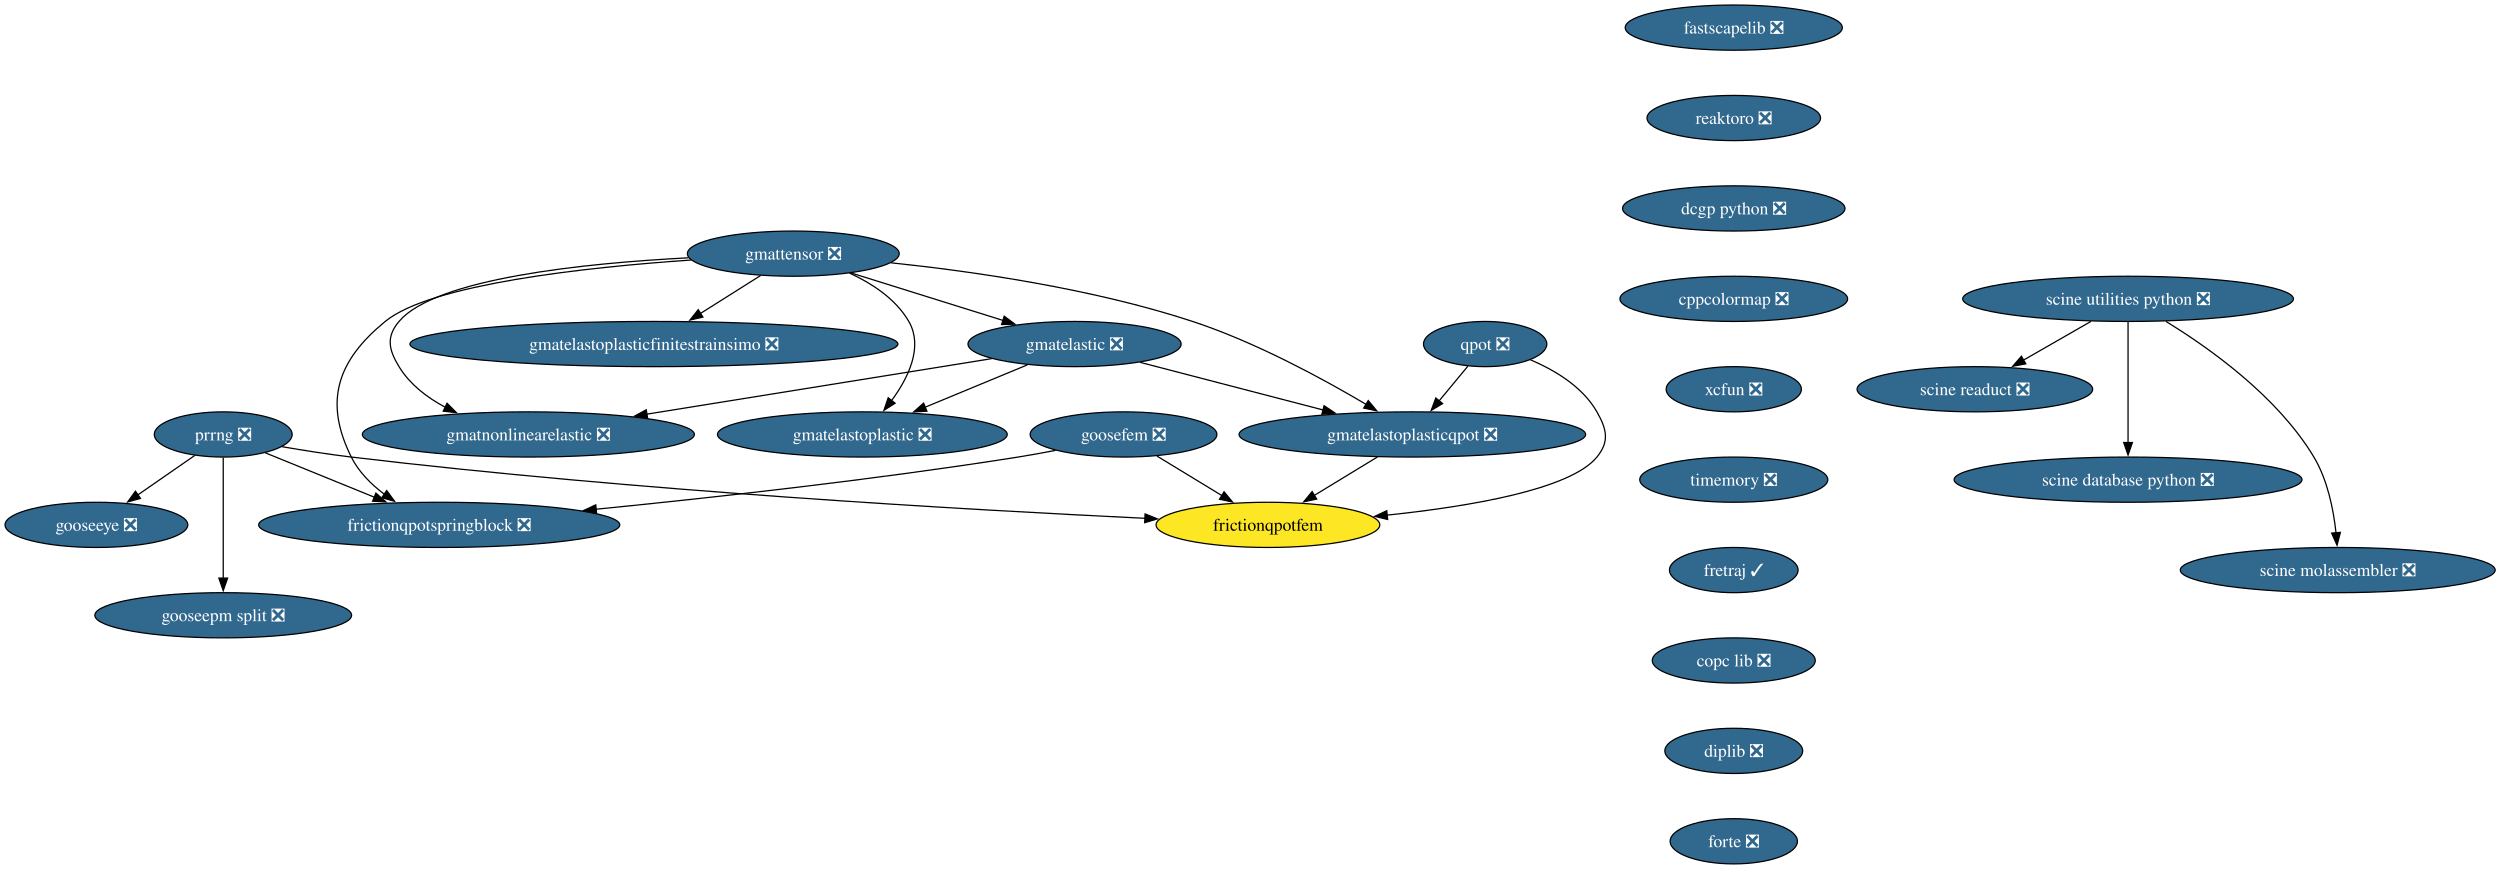
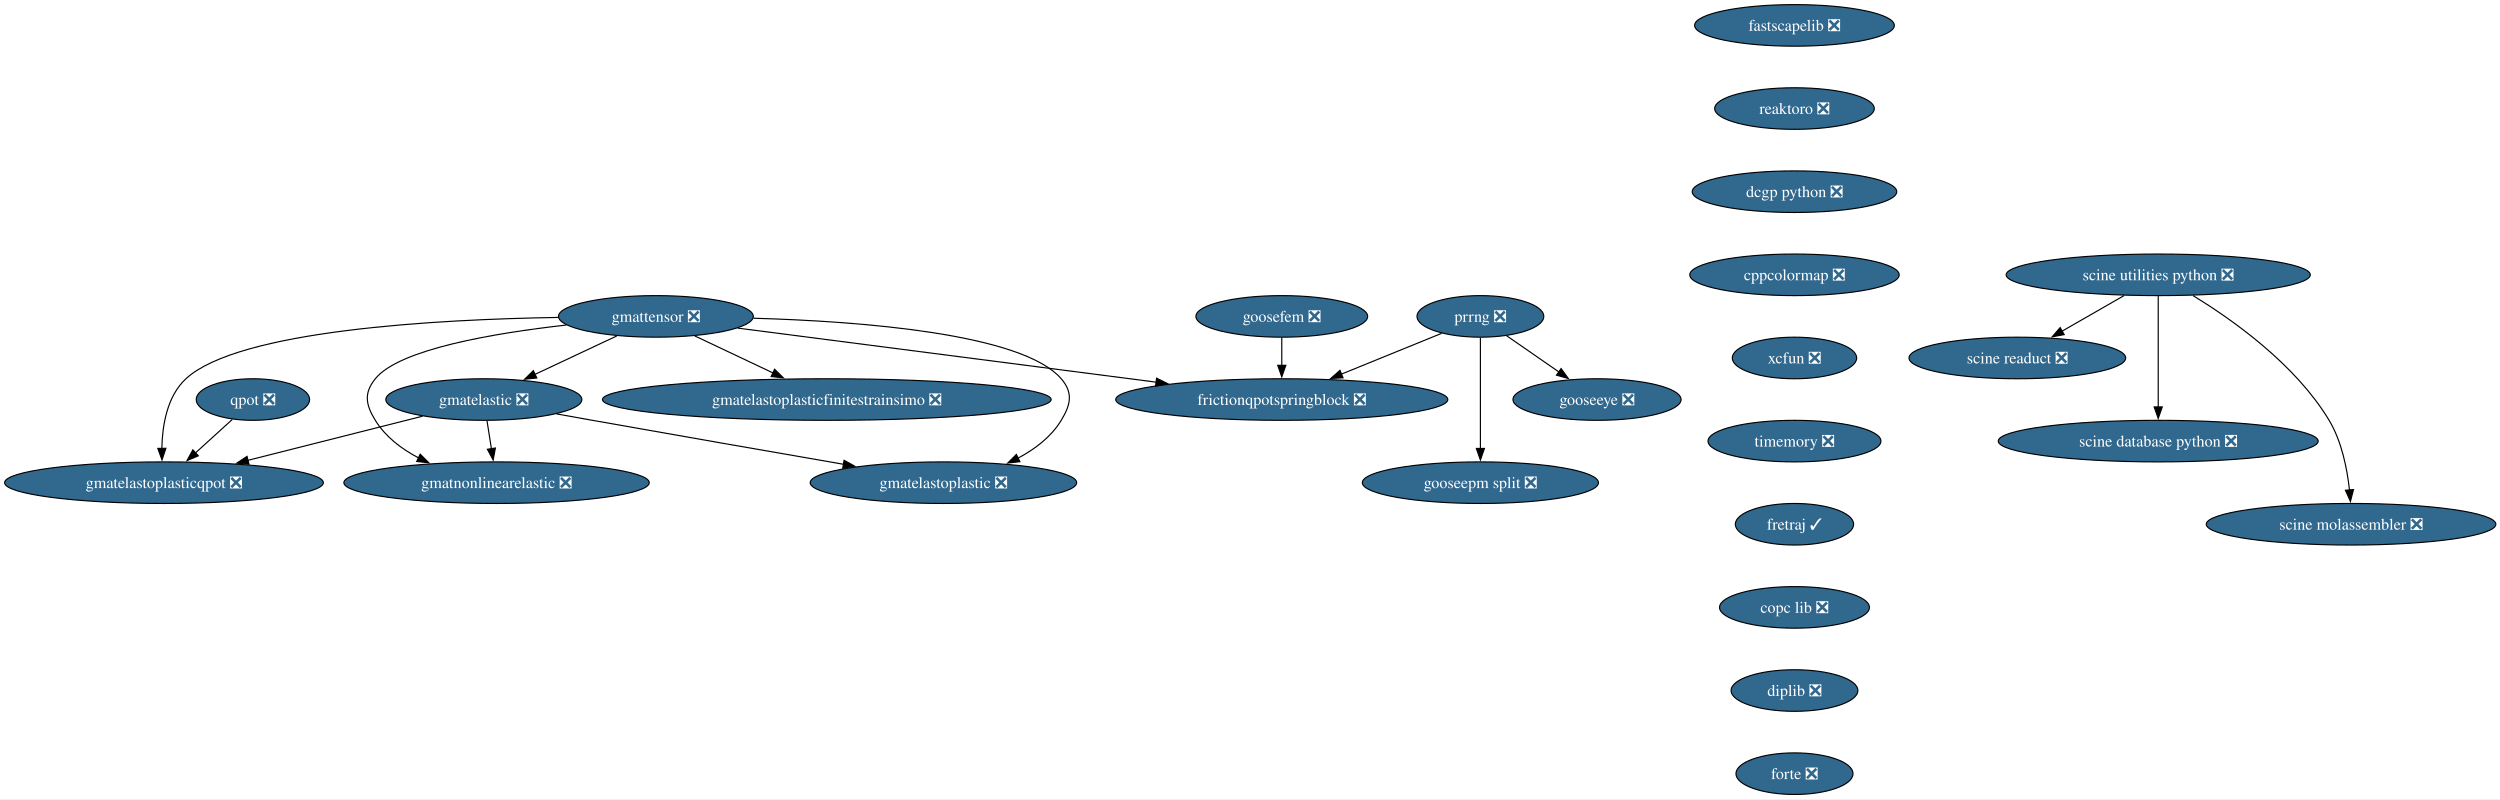
- <svg xmlns="http://www.w3.org/2000/svg" xmlns:xlink="http://www.w3.org/1999/xlink" width="1991pt" height="692pt" viewBox="0.00 0.00 1991.00 692.00">
+ <svg xmlns="http://www.w3.org/2000/svg" xmlns:xlink="http://www.w3.org/1999/xlink" width="2165pt" height="692pt" viewBox="0.00 0.00 2165.00 692.00">
  <g id="graph0" class="graph" transform="scale(1 1) rotate(0) translate(4 688)">
-     <polygon fill="white" stroke="none" points="-4,4 -4,-688 1987.17,-688 1987.17,4 -4,4" />
+     <polygon fill="white" stroke="none" points="-4,4 -4,-688 2161.41,-688 2161.41,4 -4,4" />
    <g id="node1" class="node">
      <g id="a_node1">
        <a xlink:href="https://github.com/conda-forge/fastscapelib-feedstock/pull/22" xlink:title="fastscapelib ❎">
-           <ellipse fill="#31688e" stroke="black" cx="1376.78" cy="-666" rx="86.46" ry="18" />
-           <text xml:space="preserve" text-anchor="middle" x="1376.78" y="-661.33" font-family="Times,serif" font-size="14.00" fill="white">fastscapelib ❎</text>
+           <ellipse fill="#31688e" stroke="black" cx="1550.02" cy="-666" rx="86.46" ry="18" />
+           <text xml:space="preserve" text-anchor="middle" x="1550.02" y="-661.33" font-family="Times,serif" font-size="14.00" fill="white">fastscapelib ❎</text>
        </a>
      </g>
    </g>
    <g id="node2" class="node">
      <g id="a_node2">
        <a xlink:href="https://github.com/conda-forge/reaktoro-feedstock/pull/125" xlink:title="reaktoro ❎">
-           <ellipse fill="#31688e" stroke="black" cx="1376.78" cy="-594" rx="69.1" ry="18" />
-           <text xml:space="preserve" text-anchor="middle" x="1376.78" y="-589.33" font-family="Times,serif" font-size="14.00" fill="white">reaktoro ❎</text>
+           <ellipse fill="#31688e" stroke="black" cx="1550.02" cy="-594" rx="69.1" ry="18" />
+           <text xml:space="preserve" text-anchor="middle" x="1550.02" y="-589.33" font-family="Times,serif" font-size="14.00" fill="white">reaktoro ❎</text>
        </a>
      </g>
    </g>
    <g id="node3" class="node">
      <g id="a_node3">
        <a xlink:href="https://github.com/conda-forge/dcgp-python-feedstock/pull/29" xlink:title="dcgp python ❎">
-           <ellipse fill="#31688e" stroke="black" cx="1376.78" cy="-522" rx="88.56" ry="18" />
-           <text xml:space="preserve" text-anchor="middle" x="1376.78" y="-517.33" font-family="Times,serif" font-size="14.00" fill="white">dcgp python ❎</text>
+           <ellipse fill="#31688e" stroke="black" cx="1550.02" cy="-522" rx="88.56" ry="18" />
+           <text xml:space="preserve" text-anchor="middle" x="1550.02" y="-517.33" font-family="Times,serif" font-size="14.00" fill="white">dcgp python ❎</text>
        </a>
      </g>
    </g>
    <g id="node4" class="node">
      <g id="a_node4">
        <a xlink:href="https://github.com/conda-forge/cppcolormap-feedstock/pull/35" xlink:title="cppcolormap ❎">
-           <ellipse fill="#31688e" stroke="black" cx="1376.78" cy="-450" rx="90.67" ry="18" />
-           <text xml:space="preserve" text-anchor="middle" x="1376.78" y="-445.32" font-family="Times,serif" font-size="14.00" fill="white">cppcolormap ❎</text>
+           <ellipse fill="#31688e" stroke="black" cx="1550.02" cy="-450" rx="90.67" ry="18" />
+           <text xml:space="preserve" text-anchor="middle" x="1550.02" y="-445.32" font-family="Times,serif" font-size="14.00" fill="white">cppcolormap ❎</text>
        </a>
      </g>
    </g>
    <g id="node5" class="node">
      <g id="a_node5">
        <a xlink:href="https://github.com/conda-forge/xcfun-feedstock/pull/20" xlink:title="xcfun ❎">
-           <ellipse fill="#31688e" stroke="black" cx="1376.78" cy="-378" rx="53.84" ry="18" />
-           <text xml:space="preserve" text-anchor="middle" x="1376.78" y="-373.32" font-family="Times,serif" font-size="14.00" fill="white">xcfun ❎</text>
-         </a>
-       </g>
-     </g>
-     <g id="node16" class="node">
-       <g id="a_node16">
+           <ellipse fill="#31688e" stroke="black" cx="1550.02" cy="-378" rx="53.84" ry="18" />
+           <text xml:space="preserve" text-anchor="middle" x="1550.02" y="-373.32" font-family="Times,serif" font-size="14.00" fill="white">xcfun ❎</text>
+         </a>
+       </g>
+     </g>
+     <g id="node15" class="node">
+       <g id="a_node15">
        <a xlink:href="https://github.com/conda-forge/timemory-feedstock/pull/22" xlink:title="timemory ❎">
-           <ellipse fill="#31688e" stroke="black" cx="1376.78" cy="-306" rx="74.88" ry="18" />
-           <text xml:space="preserve" text-anchor="middle" x="1376.78" y="-301.32" font-family="Times,serif" font-size="14.00" fill="white">timemory ❎</text>
+           <ellipse fill="#31688e" stroke="black" cx="1550.02" cy="-306" rx="74.88" ry="18" />
+           <text xml:space="preserve" text-anchor="middle" x="1550.02" y="-301.32" font-family="Times,serif" font-size="14.00" fill="white">timemory ❎</text>
        </a>
      </g>
    </g>
    <g id="node6" class="node">
      <g id="a_node6">
        <a xlink:href="https://github.com/conda-forge/gooseeye-feedstock/pull/33" xlink:title="gooseeye ❎">
-           <ellipse fill="#31688e" stroke="black" cx="72.78" cy="-270" rx="72.78" ry="18" />
-           <text xml:space="preserve" text-anchor="middle" x="72.78" y="-265.32" font-family="Times,serif" font-size="14.00" fill="white">gooseeye ❎</text>
+           <ellipse fill="#31688e" stroke="black" cx="1379.02" cy="-342" rx="72.78" ry="18" />
+           <text xml:space="preserve" text-anchor="middle" x="1379.02" y="-337.32" font-family="Times,serif" font-size="14.00" fill="white">gooseeye ❎</text>
        </a>
      </g>
    </g>
    <g id="node7" class="node">
      <g id="a_node7">
        <a xlink:href="https://github.com/conda-forge/gmatelastoplastic-feedstock/pull/12" xlink:title="gmatelastoplastic ❎">
-           <ellipse fill="#31688e" stroke="black" cx="682.78" cy="-342" rx="115.39" ry="18" />
-           <text xml:space="preserve" text-anchor="middle" x="682.78" y="-337.32" font-family="Times,serif" font-size="14.00" fill="white">gmatelastoplastic ❎</text>
+           <ellipse fill="#31688e" stroke="black" cx="813.02" cy="-270" rx="115.39" ry="18" />
+           <text xml:space="preserve" text-anchor="middle" x="813.02" y="-265.32" font-family="Times,serif" font-size="14.00" fill="white">gmatelastoplastic ❎</text>
        </a>
      </g>
    </g>
    <g id="node8" class="node">
      <g id="a_node8">
        <a xlink:href="https://github.com/conda-forge/gmatelastoplasticqpot-feedstock/pull/62" xlink:title="gmatelastoplasticqpot ❎">
-           <ellipse fill="#31688e" stroke="black" cx="1120.78" cy="-342" rx="138.02" ry="18" />
-           <text xml:space="preserve" text-anchor="middle" x="1120.78" y="-337.32" font-family="Times,serif" font-size="14.00" fill="white">gmatelastoplasticqpot ❎</text>
+           <ellipse fill="#31688e" stroke="black" cx="138.02" cy="-270" rx="138.02" ry="18" />
+           <text xml:space="preserve" text-anchor="middle" x="138.02" y="-265.32" font-family="Times,serif" font-size="14.00" fill="white">gmatelastoplasticqpot ❎</text>
        </a>
      </g>
    </g>
    <g id="node9" class="node">
      <g id="a_node9">
-         <a xlink:href="https://github.com/conda-forge/frictionqpotfem-feedstock" xlink:title="frictionqpotfem">
-           <ellipse fill="#fde725" stroke="black" cx="1005.78" cy="-270" rx="89.09" ry="18" />
-           <text xml:space="preserve" text-anchor="middle" x="1005.78" y="-265.32" font-family="Times,serif" font-size="14.00">frictionqpotfem</text>
-         </a>
-       </g>
-     </g>
-     <g id="edge5" class="edge">
-       <path fill="none" stroke="black" d="M1092.94,-324.05C1077.86,-314.87 1059.02,-303.41 1042.73,-293.49" />
-       <polygon fill="black" stroke="black" points="1044.62,-290.54 1034.26,-288.33 1040.98,-296.52 1044.62,-290.54" />
+         <a xlink:href="https://github.com/conda-forge/gmatelastoplasticfinitestrainsimo-feedstock/pull/20" xlink:title="gmatelastoplasticfinitestrainsimo ❎">
+           <ellipse fill="#31688e" stroke="black" cx="712.02" cy="-342" rx="194.31" ry="18" />
+           <text xml:space="preserve" text-anchor="middle" x="712.02" y="-337.32" font-family="Times,serif" font-size="14.00" fill="white">gmatelastoplasticfinitestrainsimo ❎</text>
+         </a>
+       </g>
    </g>
    <g id="node10" class="node">
      <g id="a_node10">
-         <a xlink:href="https://github.com/conda-forge/gmatelastoplasticfinitestrainsimo-feedstock/pull/20" xlink:title="gmatelastoplasticfinitestrainsimo ❎">
-           <ellipse fill="#31688e" stroke="black" cx="516.78" cy="-414" rx="194.31" ry="18" />
-           <text xml:space="preserve" text-anchor="middle" x="516.78" y="-409.32" font-family="Times,serif" font-size="14.00" fill="white">gmatelastoplasticfinitestrainsimo ❎</text>
+         <a xlink:href="https://github.com/conda-forge/gmatnonlinearelastic-feedstock/pull/12" xlink:title="gmatnonlinearelastic ❎">
+           <ellipse fill="#31688e" stroke="black" cx="426.02" cy="-270" rx="132.23" ry="18" />
+           <text xml:space="preserve" text-anchor="middle" x="426.02" y="-265.32" font-family="Times,serif" font-size="14.00" fill="white">gmatnonlinearelastic ❎</text>
        </a>
      </g>
    </g>
    <g id="node11" class="node">
      <g id="a_node11">
-         <a xlink:href="https://github.com/conda-forge/gmatnonlinearelastic-feedstock/pull/12" xlink:title="gmatnonlinearelastic ❎">
-           <ellipse fill="#31688e" stroke="black" cx="416.78" cy="-342" rx="132.23" ry="18" />
-           <text xml:space="preserve" text-anchor="middle" x="416.78" y="-337.32" font-family="Times,serif" font-size="14.00" fill="white">gmatnonlinearelastic ❎</text>
-         </a>
-       </g>
+         <a xlink:href="https://github.com/conda-forge/gmatelastic-feedstock/pull/28" xlink:title="gmatelastic ❎">
+           <ellipse fill="#31688e" stroke="black" cx="415.02" cy="-342" rx="84.88" ry="18" />
+           <text xml:space="preserve" text-anchor="middle" x="415.02" y="-337.32" font-family="Times,serif" font-size="14.00" fill="white">gmatelastic ❎</text>
+         </a>
+       </g>
+     </g>
+     <g id="edge5" class="edge">
+       <path fill="none" stroke="black" d="M477.96,-329.56C488.33,-327.69 498.97,-325.78 509.02,-324 582.39,-310.97 665.77,-296.45 726.63,-285.91" />
+       <polygon fill="black" stroke="black" points="726.98,-289.4 736.23,-284.25 725.78,-282.51 726.98,-289.4" />
+     </g>
+     <g id="edge6" class="edge">
+       <path fill="none" stroke="black" d="M361.94,-327.59C319.03,-316.74 258.19,-301.37 210.75,-289.38" />
+       <polygon fill="black" stroke="black" points="211.64,-285.99 201.08,-286.94 209.92,-292.78 211.64,-285.99" />
+     </g>
+     <g id="edge7" class="edge">
+       <path fill="none" stroke="black" d="M417.74,-323.7C418.89,-316.32 420.28,-307.52 421.58,-299.25" />
+       <polygon fill="black" stroke="black" points="425,-300.02 423.09,-289.6 418.08,-298.93 425,-300.02" />
    </g>
    <g id="node12" class="node">
      <g id="a_node12">
-         <a xlink:href="https://github.com/conda-forge/gmatelastic-feedstock/pull/28" xlink:title="gmatelastic ❎">
-           <ellipse fill="#31688e" stroke="black" cx="851.78" cy="-414" rx="84.88" ry="18" />
-           <text xml:space="preserve" text-anchor="middle" x="851.78" y="-409.32" font-family="Times,serif" font-size="14.00" fill="white">gmatelastic ❎</text>
-         </a>
-       </g>
-     </g>
-     <g id="edge6" class="edge">
-       <path fill="none" stroke="black" d="M814.27,-397.46C790.26,-387.52 758.81,-374.49 732.7,-363.68" />
-       <polygon fill="black" stroke="black" points="734.21,-360.52 723.64,-359.92 731.54,-366.98 734.21,-360.52" />
-     </g>
-     <g id="edge7" class="edge">
-       <path fill="none" stroke="black" d="M903.96,-399.42C945.46,-388.62 1003.95,-373.4 1049.72,-361.49" />
-       <polygon fill="black" stroke="black" points="1050.5,-364.9 1059.3,-359 1048.74,-358.13 1050.5,-364.9" />
-     </g>
-     <g id="edge8" class="edge">
-       <path fill="none" stroke="black" d="M785.71,-402.37C712.54,-390.59 593.98,-371.52 511.07,-358.17" />
-       <polygon fill="black" stroke="black" points="511.79,-354.75 501.37,-356.61 510.68,-361.66 511.79,-354.75" />
+         <a xlink:href="https://github.com/conda-forge/goosefem-feedstock/pull/66" xlink:title="goosefem ❎">
+           <ellipse fill="#31688e" stroke="black" cx="1106.02" cy="-414" rx="74.36" ry="18" />
+           <text xml:space="preserve" text-anchor="middle" x="1106.02" y="-409.32" font-family="Times,serif" font-size="14.00" fill="white">goosefem ❎</text>
+         </a>
+       </g>
    </g>
    <g id="node13" class="node">
      <g id="a_node13">
-         <a xlink:href="https://github.com/conda-forge/goosefem-feedstock/pull/66" xlink:title="goosefem ❎">
-           <ellipse fill="#31688e" stroke="black" cx="890.78" cy="-342" rx="74.36" ry="18" />
-           <text xml:space="preserve" text-anchor="middle" x="890.78" y="-337.32" font-family="Times,serif" font-size="14.00" fill="white">goosefem ❎</text>
-         </a>
-       </g>
-     </g>
-     <g id="edge9" class="edge">
-       <path fill="none" stroke="black" d="M917.45,-324.76C932.87,-315.38 952.49,-303.44 969.32,-293.19" />
-       <polygon fill="black" stroke="black" points="970.84,-296.37 977.56,-288.18 967.2,-290.39 970.84,-296.37" />
+         <a xlink:href="https://github.com/conda-forge/frictionqpotspringblock-feedstock/pull/65" xlink:title="frictionqpotspringblock ❎">
+           <ellipse fill="#31688e" stroke="black" cx="1106.02" cy="-342" rx="143.8" ry="18" />
+           <text xml:space="preserve" text-anchor="middle" x="1106.02" y="-337.32" font-family="Times,serif" font-size="14.00" fill="white">frictionqpotspringblock ❎</text>
+         </a>
+       </g>
+     </g>
+     <g id="edge8" class="edge">
+       <path fill="none" stroke="black" d="M1106.02,-395.7C1106.02,-388.41 1106.02,-379.73 1106.02,-371.54" />
+       <polygon fill="black" stroke="black" points="1109.52,-371.62 1106.02,-361.62 1102.52,-371.62 1109.52,-371.62" />
    </g>
    <g id="node14" class="node">
      <g id="a_node14">
-         <a xlink:href="https://github.com/conda-forge/frictionqpotspringblock-feedstock/pull/65" xlink:title="frictionqpotspringblock ❎">
-           <ellipse fill="#31688e" stroke="black" cx="345.78" cy="-270" rx="143.8" ry="18" />
-           <text xml:space="preserve" text-anchor="middle" x="345.78" y="-265.32" font-family="Times,serif" font-size="14.00" fill="white">frictionqpotspringblock ❎</text>
-         </a>
-       </g>
-     </g>
-     <g id="edge10" class="edge">
-       <path fill="none" stroke="black" d="M836.68,-329.35C826.76,-327.41 816.48,-325.54 806.78,-324 693.54,-306.07 563.73,-291.69 470.78,-282.46" />
-       <polygon fill="black" stroke="black" points="471.14,-278.98 460.85,-281.48 470.46,-285.95 471.14,-278.98" />
-     </g>
-     <g id="node15" class="node">
-       <g id="a_node15">
        <a xlink:href="https://github.com/conda-forge/qpot-feedstock/pull/58" xlink:title="qpot ❎">
-           <ellipse fill="#31688e" stroke="black" cx="1178.78" cy="-414" rx="49.1" ry="18" />
-           <text xml:space="preserve" text-anchor="middle" x="1178.78" y="-409.32" font-family="Times,serif" font-size="14.00" fill="white">qpot ❎</text>
+           <ellipse fill="#31688e" stroke="black" cx="215.02" cy="-342" rx="49.1" ry="18" />
+           <text xml:space="preserve" text-anchor="middle" x="215.02" y="-337.32" font-family="Times,serif" font-size="14.00" fill="white">qpot ❎</text>
+         </a>
+       </g>
+     </g>
+     <g id="edge9" class="edge">
+       <path fill="none" stroke="black" d="M197.16,-324.76C187.72,-316.18 175.93,-305.46 165.36,-295.86" />
+       <polygon fill="black" stroke="black" points="167.73,-293.28 157.97,-289.14 163.02,-298.46 167.73,-293.28" />
+     </g>
+     <g id="node19" class="node">
+       <g id="a_node19">
+         <a xlink:href="https://github.com/conda-forge/fretraj-feedstock/pull/12" xlink:title="fretraj ✓">
+           <ellipse fill="#31688e" stroke="black" cx="1550.02" cy="-234" rx="51.21" ry="18" />
+           <text xml:space="preserve" text-anchor="middle" x="1550.02" y="-229.32" font-family="Times,serif" font-size="14.00" fill="white">fretraj ✓</text>
+         </a>
+       </g>
+     </g>
+     <g id="node16" class="node">
+       <g id="a_node16">
+         <a xlink:href="https://github.com/conda-forge/gmattensor-feedstock/pull/42" xlink:title="gmattensor ❎">
+           <ellipse fill="#31688e" stroke="black" cx="564.02" cy="-414" rx="84.35" ry="18" />
+           <text xml:space="preserve" text-anchor="middle" x="564.02" y="-409.32" font-family="Times,serif" font-size="14.00" fill="white">gmattensor ❎</text>
        </a>
      </g>
    </g>
    <g id="edge11" class="edge">
-       <path fill="none" stroke="black" d="M1165.03,-396.41C1158.2,-388.16 1149.79,-378.01 1142.14,-368.78" />
-       <polygon fill="black" stroke="black" points="1144.87,-366.59 1135.79,-361.12 1139.48,-371.05 1144.87,-366.59" />
+       <path fill="none" stroke="black" d="M648.37,-412.42C741.06,-409.77 881.3,-399.18 915.02,-360 925.45,-347.87 923.32,-337.68 915.02,-324 906.35,-309.73 892.45,-299.12 877.66,-291.31" />
+       <polygon fill="black" stroke="black" points="879.23,-288.18 868.7,-287 876.19,-294.49 879.23,-288.18" />
    </g>
    <g id="edge12" class="edge">
-       <path fill="none" stroke="black" d="M1214.75,-401.51C1234.15,-393.26 1256.4,-380.01 1267.78,-360 1275.68,-346.09 1277.91,-336.38 1267.78,-324 1246.67,-298.19 1166.72,-284.66 1100.63,-277.75" />
-       <polygon fill="black" stroke="black" points="1101.12,-274.28 1090.82,-276.77 1100.42,-281.25 1101.12,-274.28" />
+       <path fill="none" stroke="black" d="M479.52,-413.11C374.23,-411.41 202.59,-402.03 157.02,-360 140.67,-344.92 136.55,-319.51 136.16,-299.69" />
+       <polygon fill="black" stroke="black" points="139.66,-299.78 136.3,-289.73 132.66,-299.68 139.66,-299.78" />
+     </g>
+     <g id="edge13" class="edge">
+       <path fill="none" stroke="black" d="M597.6,-397.12C617.7,-387.61 643.54,-375.39 665.57,-364.97" />
+       <polygon fill="black" stroke="black" points="666.81,-368.25 674.35,-360.82 663.81,-361.93 666.81,-368.25" />
+     </g>
+     <g id="edge14" class="edge">
+       <path fill="none" stroke="black" d="M486.48,-406.52C423.41,-399.45 341.6,-385.56 321.02,-360 310.98,-347.54 312.63,-337.63 321.02,-324 329.76,-309.8 343.6,-299.27 358.41,-291.5" />
+       <polygon fill="black" stroke="black" points="359.88,-294.68 367.4,-287.22 356.87,-288.36 359.88,-294.68" />
+     </g>
+     <g id="edge15" class="edge">
+       <path fill="none" stroke="black" d="M530.21,-397.12C509.23,-387.26 482.04,-374.49 459.35,-363.83" />
+       <polygon fill="black" stroke="black" points="460.86,-360.67 450.32,-359.59 457.88,-367.01 460.86,-360.67" />
+     </g>
+     <g id="edge16" class="edge">
+       <path fill="none" stroke="black" d="M634.87,-403.85C727.16,-391.93 889.41,-370.97 997.31,-357.04" />
+       <polygon fill="black" stroke="black" points="997.59,-360.53 1007.06,-355.78 996.69,-353.59 997.59,-360.53" />
+     </g>
+     <g id="node17" class="node">
+       <g id="a_node17">
+         <a xlink:href="https://github.com/conda-forge/prrng-feedstock/pull/67" xlink:title="prrng ❎">
+           <ellipse fill="#31688e" stroke="black" cx="1278.02" cy="-414" rx="54.89" ry="18" />
+           <text xml:space="preserve" text-anchor="middle" x="1278.02" y="-409.32" font-family="Times,serif" font-size="14.00" fill="white">prrng ❎</text>
+         </a>
+       </g>
+     </g>
+     <g id="edge17" class="edge">
+       <path fill="none" stroke="black" d="M1300.68,-397.29C1314.04,-388.03 1331.18,-376.15 1346.02,-365.87" />
+       <polygon fill="black" stroke="black" points="1347.9,-368.82 1354.13,-360.25 1343.92,-363.07 1347.9,-368.82" />
+     </g>
+     <g id="edge18" class="edge">
+       <path fill="none" stroke="black" d="M1244.45,-399.34C1219.74,-389.28 1185.7,-375.43 1157.55,-363.97" />
+       <polygon fill="black" stroke="black" points="1159.07,-360.81 1148.49,-360.29 1156.43,-367.3 1159.07,-360.81" />
+     </g>
+     <g id="node18" class="node">
+       <g id="a_node18">
+         <a xlink:href="https://github.com/conda-forge/gooseepm-split-feedstock/pull/24" xlink:title="gooseepm split ❎">
+           <ellipse fill="#31688e" stroke="black" cx="1278.02" cy="-270" rx="102.24" ry="18" />
+           <text xml:space="preserve" text-anchor="middle" x="1278.02" y="-265.32" font-family="Times,serif" font-size="14.00" fill="white">gooseepm split ❎</text>
+         </a>
+       </g>
+     </g>
+     <g id="edge19" class="edge">
+       <path fill="none" stroke="black" d="M1278.02,-395.59C1278.02,-371.61 1278.02,-328.14 1278.02,-299.42" />
+       <polygon fill="black" stroke="black" points="1281.52,-299.62 1278.02,-289.62 1274.52,-299.62 1281.52,-299.62" />
    </g>
    <g id="node20" class="node">
      <g id="a_node20">
-         <a xlink:href="https://github.com/conda-forge/fretraj-feedstock/pull/12" xlink:title="fretraj ✓">
-           <ellipse fill="#31688e" stroke="black" cx="1376.78" cy="-234" rx="51.21" ry="18" />
-           <text xml:space="preserve" text-anchor="middle" x="1376.78" y="-229.32" font-family="Times,serif" font-size="14.00" fill="white">fretraj ✓</text>
-         </a>
-       </g>
-     </g>
-     <g id="node17" class="node">
-       <g id="a_node17">
-         <a xlink:href="https://github.com/conda-forge/gmattensor-feedstock/pull/42" xlink:title="gmattensor ❎">
-           <ellipse fill="#31688e" stroke="black" cx="627.78" cy="-486" rx="84.35" ry="18" />
-           <text xml:space="preserve" text-anchor="middle" x="627.78" y="-481.32" font-family="Times,serif" font-size="14.00" fill="white">gmattensor ❎</text>
-         </a>
-       </g>
-     </g>
-     <g id="edge14" class="edge">
-       <path fill="none" stroke="black" d="M672.55,-470.52C690.55,-462.25 709.45,-449.87 719.78,-432 731.47,-411.77 719.4,-387.12 706,-368.9" />
-       <polygon fill="black" stroke="black" points="708.88,-366.89 699.94,-361.2 703.38,-371.22 708.88,-366.89" />
-     </g>
-     <g id="edge15" class="edge">
-       <path fill="none" stroke="black" d="M705.5,-478.72C770.88,-471.88 866.16,-458.19 945.78,-432 996.02,-415.47 1049.66,-386.28 1084.11,-365.85" />
-       <polygon fill="black" stroke="black" points="1085.66,-369 1092.43,-360.85 1082.06,-363 1085.66,-369" />
-     </g>
-     <g id="edge16" class="edge">
-       <path fill="none" stroke="black" d="M601.75,-468.59C587.43,-459.55 569.41,-448.19 553.65,-438.25" />
-       <polygon fill="black" stroke="black" points="555.79,-435.47 545.47,-433.09 552.06,-441.39 555.79,-435.47" />
-     </g>
-     <g id="edge17" class="edge">
-       <path fill="none" stroke="black" d="M544.32,-482.68C461.48,-478.41 342.78,-466.3 313.78,-432 303.45,-419.78 305.45,-409.66 313.78,-396 322.37,-381.91 336.04,-371.41 350.65,-363.64" />
-       <polygon fill="black" stroke="black" points="352.03,-366.86 359.5,-359.35 348.97,-360.56 352.03,-366.86" />
-     </g>
-     <g id="edge18" class="edge">
-       <path fill="none" stroke="black" d="M673.92,-470.58C709.01,-459.62 757.47,-444.47 794.94,-432.76" />
-       <polygon fill="black" stroke="black" points="795.75,-436.18 804.25,-429.85 793.66,-429.49 795.75,-436.18" />
-     </g>
-     <g id="edge19" class="edge">
-       <path fill="none" stroke="black" d="M546.45,-480.93C462.59,-475.16 339.08,-461.77 302.78,-432 264.52,-400.63 253.75,-368.3 275.78,-324 281.66,-312.18 291.57,-302.29 302.12,-294.37" />
-       <polygon fill="black" stroke="black" points="303.97,-297.35 310.22,-288.79 300,-291.58 303.97,-297.35" />
-     </g>
-     <g id="node18" class="node">
-       <g id="a_node18">
-         <a xlink:href="https://github.com/conda-forge/prrng-feedstock/pull/67" xlink:title="prrng ❎">
-           <ellipse fill="#31688e" stroke="black" cx="173.78" cy="-342" rx="54.89" ry="18" />
-           <text xml:space="preserve" text-anchor="middle" x="173.78" y="-337.32" font-family="Times,serif" font-size="14.00" fill="white">prrng ❎</text>
-         </a>
-       </g>
-     </g>
-     <g id="edge20" class="edge">
-       <path fill="none" stroke="black" d="M151.11,-325.29C137.75,-316.03 120.62,-304.15 105.78,-293.87" />
-       <polygon fill="black" stroke="black" points="107.88,-291.07 97.67,-288.25 103.89,-296.82 107.88,-291.07" />
-     </g>
-     <g id="edge21" class="edge">
-       <path fill="none" stroke="black" d="M220.62,-332.26C237.9,-329.28 257.69,-326.16 275.78,-324 501.36,-297.07 767.9,-281.91 908.17,-275.21" />
-       <polygon fill="black" stroke="black" points="907.95,-278.72 917.77,-274.75 907.62,-271.73 907.95,-278.72" />
-     </g>
-     <g id="edge22" class="edge">
-       <path fill="none" stroke="black" d="M207.35,-327.34C232.06,-317.28 266.1,-303.43 294.24,-291.97" />
-       <polygon fill="black" stroke="black" points="295.36,-295.3 303.3,-288.29 292.72,-288.81 295.36,-295.3" />
-     </g>
-     <g id="node19" class="node">
-       <g id="a_node19">
-         <a xlink:href="https://github.com/conda-forge/gooseepm-split-feedstock/pull/24" xlink:title="gooseepm split ❎">
-           <ellipse fill="#31688e" stroke="black" cx="173.78" cy="-198" rx="102.24" ry="18" />
-           <text xml:space="preserve" text-anchor="middle" x="173.78" y="-193.32" font-family="Times,serif" font-size="14.00" fill="white">gooseepm split ❎</text>
-         </a>
-       </g>
-     </g>
-     <g id="edge23" class="edge">
-       <path fill="none" stroke="black" d="M173.78,-323.59C173.78,-299.61 173.78,-256.14 173.78,-227.42" />
-       <polygon fill="black" stroke="black" points="177.28,-227.62 173.78,-217.62 170.28,-227.62 177.28,-227.62" />
+         <a xlink:href="https://github.com/conda-forge/copc-lib-feedstock/pull/35" xlink:title="copc lib ❎">
+           <ellipse fill="#31688e" stroke="black" cx="1550.02" cy="-162" rx="64.89" ry="18" />
+           <text xml:space="preserve" text-anchor="middle" x="1550.02" y="-157.32" font-family="Times,serif" font-size="14.00" fill="white">copc lib ❎</text>
+         </a>
+       </g>
    </g>
    <g id="node21" class="node">
      <g id="a_node21">
-         <a xlink:href="https://github.com/conda-forge/copc-lib-feedstock/pull/35" xlink:title="copc lib ❎">
-           <ellipse fill="#31688e" stroke="black" cx="1376.78" cy="-162" rx="64.89" ry="18" />
-           <text xml:space="preserve" text-anchor="middle" x="1376.78" y="-157.32" font-family="Times,serif" font-size="14.00" fill="white">copc lib ❎</text>
+         <a xlink:href="https://github.com/conda-forge/diplib-feedstock/pull/19" xlink:title="diplib ❎">
+           <ellipse fill="#31688e" stroke="black" cx="1550.02" cy="-90" rx="54.89" ry="18" />
+           <text xml:space="preserve" text-anchor="middle" x="1550.02" y="-85.33" font-family="Times,serif" font-size="14.00" fill="white">diplib ❎</text>
+         </a>
+       </g>
+     </g>
+     <g id="node26" class="node">
+       <g id="a_node26">
+         <a xlink:href="https://github.com/conda-forge/forte-feedstock/pull/10" xlink:title="forte ❎">
+           <ellipse fill="#31688e" stroke="black" cx="1550.02" cy="-18" rx="50.68" ry="18" />
+           <text xml:space="preserve" text-anchor="middle" x="1550.02" y="-13.32" font-family="Times,serif" font-size="14.00" fill="white">forte ❎</text>
        </a>
      </g>
    </g>
    <g id="node22" class="node">
      <g id="a_node22">
-         <a xlink:href="https://github.com/conda-forge/diplib-feedstock/pull/19" xlink:title="diplib ❎">
-           <ellipse fill="#31688e" stroke="black" cx="1376.78" cy="-90" rx="54.89" ry="18" />
-           <text xml:space="preserve" text-anchor="middle" x="1376.78" y="-85.33" font-family="Times,serif" font-size="14.00" fill="white">diplib ❎</text>
-         </a>
-       </g>
-     </g>
-     <g id="node27" class="node">
-       <g id="a_node27">
-         <a xlink:href="https://github.com/conda-forge/forte-feedstock/pull/10" xlink:title="forte ❎">
-           <ellipse fill="#31688e" stroke="black" cx="1376.78" cy="-18" rx="50.68" ry="18" />
-           <text xml:space="preserve" text-anchor="middle" x="1376.78" y="-13.32" font-family="Times,serif" font-size="14.00" fill="white">forte ❎</text>
+         <a xlink:href="https://github.com/conda-forge/scine-utilities-python-feedstock/pull/21" xlink:title="scine utilities python ❎">
+           <ellipse fill="#31688e" stroke="black" cx="1865.02" cy="-450" rx="131.7" ry="18" />
+           <text xml:space="preserve" text-anchor="middle" x="1865.02" y="-445.32" font-family="Times,serif" font-size="14.00" fill="white">scine utilities python ❎</text>
        </a>
      </g>
    </g>
    <g id="node23" class="node">
      <g id="a_node23">
-         <a xlink:href="https://github.com/conda-forge/scine-utilities-python-feedstock/pull/21" xlink:title="scine utilities python ❎">
-           <ellipse fill="#31688e" stroke="black" cx="1690.78" cy="-450" rx="131.7" ry="18" />
-           <text xml:space="preserve" text-anchor="middle" x="1690.78" y="-445.32" font-family="Times,serif" font-size="14.00" fill="white">scine utilities python ❎</text>
-         </a>
-       </g>
+         <a xlink:href="https://github.com/conda-forge/scine-readuct-feedstock/pull/14" xlink:title="scine readuct ❎">
+           <ellipse fill="#31688e" stroke="black" cx="1743.02" cy="-378" rx="93.82" ry="18" />
+           <text xml:space="preserve" text-anchor="middle" x="1743.02" y="-373.32" font-family="Times,serif" font-size="14.00" fill="white">scine readuct ❎</text>
+         </a>
+       </g>
+     </g>
+     <g id="edge23" class="edge">
+       <path fill="none" stroke="black" d="M1835.48,-432.05C1819.33,-422.79 1799.13,-411.19 1781.73,-401.21" />
+       <polygon fill="black" stroke="black" points="1783.58,-398.24 1773.17,-396.3 1780.1,-404.31 1783.58,-398.24" />
    </g>
    <g id="node24" class="node">
      <g id="a_node24">
-         <a xlink:href="https://github.com/conda-forge/scine-readuct-feedstock/pull/14" xlink:title="scine readuct ❎">
-           <ellipse fill="#31688e" stroke="black" cx="1568.78" cy="-378" rx="93.82" ry="18" />
-           <text xml:space="preserve" text-anchor="middle" x="1568.78" y="-373.32" font-family="Times,serif" font-size="14.00" fill="white">scine readuct ❎</text>
-         </a>
-       </g>
-     </g>
-     <g id="edge27" class="edge">
-       <path fill="none" stroke="black" d="M1661.25,-432.05C1645.09,-422.79 1624.89,-411.19 1607.49,-401.21" />
-       <polygon fill="black" stroke="black" points="1609.35,-398.24 1598.93,-396.3 1605.86,-404.31 1609.35,-398.24" />
+         <a xlink:href="https://github.com/conda-forge/scine-database-python-feedstock/pull/11" xlink:title="scine database python ❎">
+           <ellipse fill="#31688e" stroke="black" cx="1865.02" cy="-306" rx="138.54" ry="18" />
+           <text xml:space="preserve" text-anchor="middle" x="1865.02" y="-301.32" font-family="Times,serif" font-size="14.00" fill="white">scine database python ❎</text>
+         </a>
+       </g>
+     </g>
+     <g id="edge24" class="edge">
+       <path fill="none" stroke="black" d="M1865.02,-431.59C1865.02,-407.61 1865.02,-364.14 1865.02,-335.42" />
+       <polygon fill="black" stroke="black" points="1868.52,-335.62 1865.02,-325.62 1861.52,-335.62 1868.52,-335.62" />
    </g>
    <g id="node25" class="node">
      <g id="a_node25">
-         <a xlink:href="https://github.com/conda-forge/scine-database-python-feedstock/pull/11" xlink:title="scine database python ❎">
-           <ellipse fill="#31688e" stroke="black" cx="1690.78" cy="-306" rx="138.54" ry="18" />
-           <text xml:space="preserve" text-anchor="middle" x="1690.78" y="-301.32" font-family="Times,serif" font-size="14.00" fill="white">scine database python ❎</text>
-         </a>
-       </g>
-     </g>
-     <g id="edge28" class="edge">
-       <path fill="none" stroke="black" d="M1690.78,-431.59C1690.78,-407.61 1690.78,-364.14 1690.78,-335.42" />
-       <polygon fill="black" stroke="black" points="1694.28,-335.62 1690.78,-325.62 1687.28,-335.62 1694.28,-335.62" />
-     </g>
-     <g id="node26" class="node">
-       <g id="a_node26">
        <a xlink:href="https://github.com/conda-forge/scine-molassembler-feedstock/pull/12" xlink:title="scine molassembler ❎">
-           <ellipse fill="#31688e" stroke="black" cx="1857.78" cy="-234" rx="125.39" ry="18" />
-           <text xml:space="preserve" text-anchor="middle" x="1857.78" y="-229.32" font-family="Times,serif" font-size="14.00" fill="white">scine molassembler ❎</text>
-         </a>
-       </g>
-     </g>
-     <g id="edge29" class="edge">
-       <path fill="none" stroke="black" d="M1720.92,-432.02C1755.07,-411.15 1809.73,-372.47 1838.78,-324 1849.72,-305.74 1854.41,-282.06 1856.39,-263.71" />
-       <polygon fill="black" stroke="black" points="1859.88,-264.03 1857.23,-253.77 1852.9,-263.44 1859.88,-264.03" />
+           <ellipse fill="#31688e" stroke="black" cx="2032.02" cy="-234" rx="125.39" ry="18" />
+           <text xml:space="preserve" text-anchor="middle" x="2032.02" y="-229.32" font-family="Times,serif" font-size="14.00" fill="white">scine molassembler ❎</text>
+         </a>
+       </g>
+     </g>
+     <g id="edge25" class="edge">
+       <path fill="none" stroke="black" d="M1895.16,-432.02C1929.31,-411.15 1983.97,-372.47 2013.02,-324 2023.96,-305.74 2028.64,-282.06 2030.63,-263.71" />
+       <polygon fill="black" stroke="black" points="2034.12,-264.03 2031.47,-253.77 2027.14,-263.44 2034.12,-264.03" />
    </g>
  </g>
</svg>
